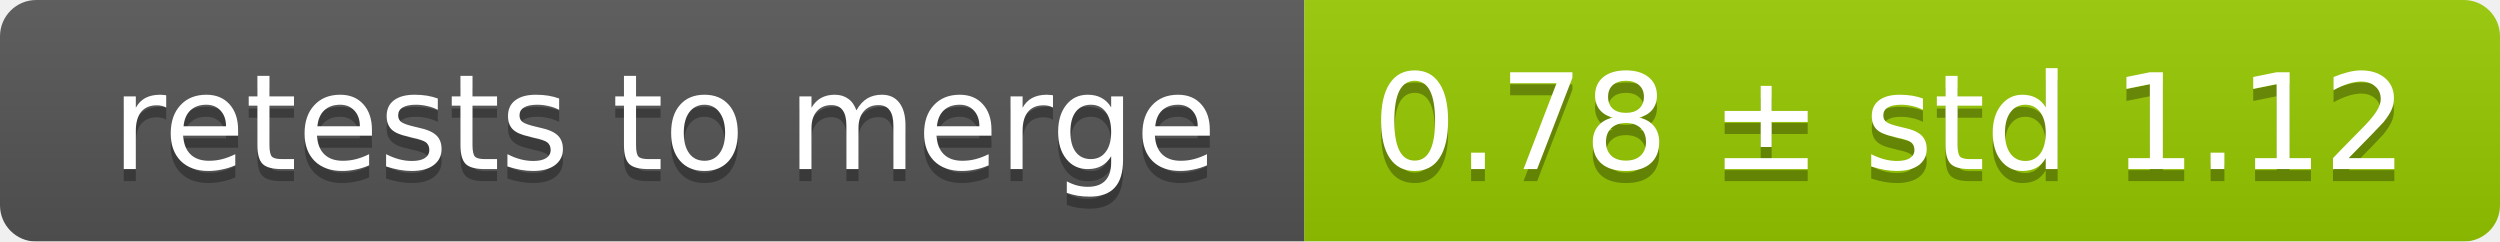
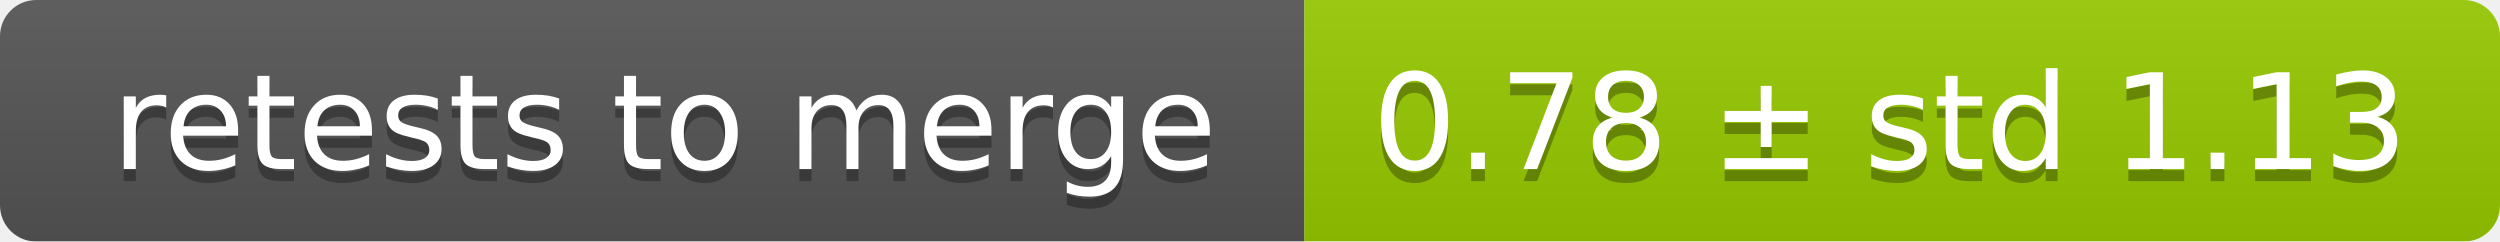
<svg xmlns="http://www.w3.org/2000/svg" width="207" height="20">
  <linearGradient id="smooth" x2="0" y2="100%">
    <stop offset="0" stop-color="#bbb" stop-opacity=".1" />
    <stop offset="1" stop-opacity=".1" />
  </linearGradient>
  <mask id="round">
    <rect width="207" height="20" rx="3" fill="#fff" />
  </mask>
  <g mask="url(#round)">
    <rect width="108" height="20" fill="#555" />
    <rect x="108" width="99" height="20" fill="#97ca00" />
    <rect width="207" height="20" fill="url(#smooth)" />
  </g>
  <g fill="#fff" text-anchor="middle" font-family="DejaVu Sans,Verdana,Geneva,sans-serif" font-size="11">
    <text x="55" y="15" fill="#010101" fill-opacity=".3">retests to merge</text>
    <text x="55" y="14">retests to merge</text>
-     <text x="156.5" y="15" fill="#010101" fill-opacity=".3">0.78 ± std 1.12</text>
-     <text x="156.5" y="14">0.78 ± std 1.12</text>
+     <text x="156.5" y="15" fill="#010101" fill-opacity=".3">0.78 ± std 1.13</text>
+     <text x="156.5" y="14">0.78 ± std 1.13</text>
  </g>
</svg>
